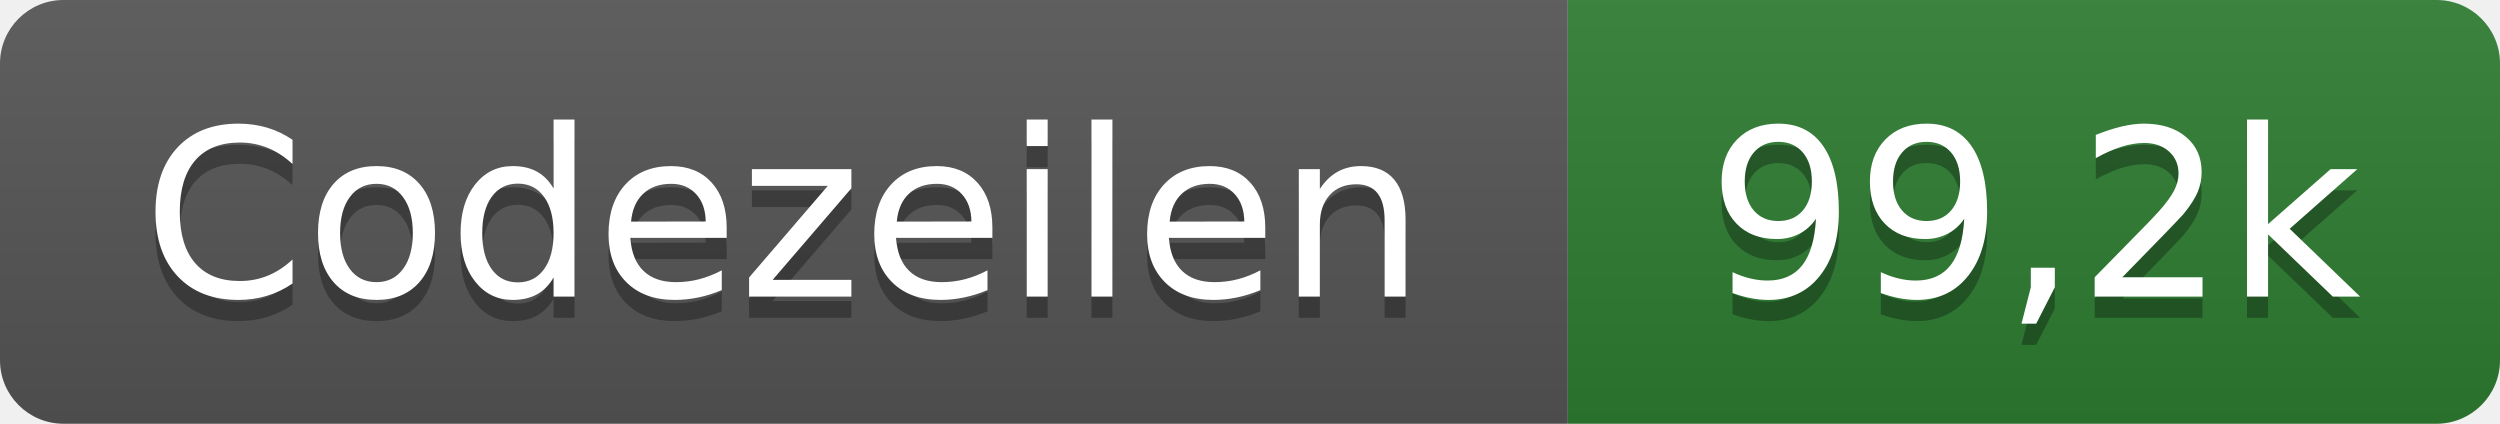
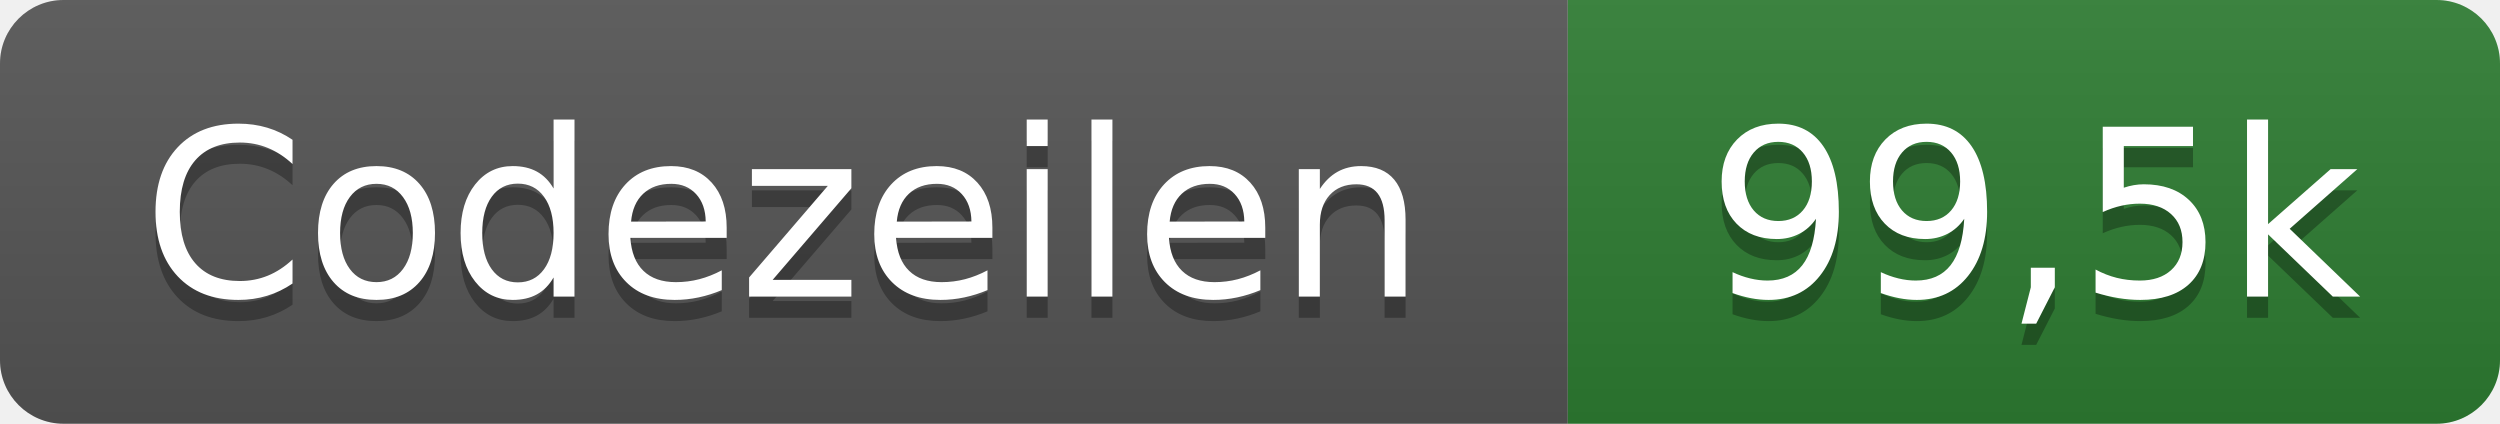
- <svg xmlns="http://www.w3.org/2000/svg" width="118" height="20" role="img" aria-label="Codezeilen: 99,2k">
+ <svg xmlns="http://www.w3.org/2000/svg" width="118" height="20" role="img" aria-label="Codezeilen: 99,5k">
  <linearGradient id="s" x2="0" y2="100%">
    <stop offset="0" stop-color="#bbb" stop-opacity=".1" />
    <stop offset="1" stop-opacity=".1" />
  </linearGradient>
  <clipPath id="r">
    <rect width="118" height="20" rx="3" fill="#fff" />
  </clipPath>
  <g clip-path="url(#r)">
    <rect width="74" height="20" fill="#555" />
    <rect x="74" width="44" height="20" fill="#2e7d32" />
    <rect width="118" height="20" fill="url(#s)" />
  </g>
  <g fill="#fff" text-anchor="middle" font-family="Verdana,Geneva,DejaVu Sans,sans-serif" text-rendering="geometricPrecision" font-size="110">
    <text x="370" y="150" fill="#010101" fill-opacity=".3" transform="scale(.1)" textLength="620">Codezeilen</text>
    <text x="370" y="140" transform="scale(.1)" textLength="620">Codezeilen</text>
-     <text x="960" y="150" fill="#010101" fill-opacity=".3" transform="scale(.1)" textLength="320">99,2k</text>
-     <text x="960" y="140" transform="scale(.1)" textLength="320">99,2k</text>
+     <text x="960" y="150" fill="#010101" fill-opacity=".3" transform="scale(.1)" textLength="320">99,5k</text>
+     <text x="960" y="140" transform="scale(.1)" textLength="320">99,5k</text>
  </g>
</svg>
